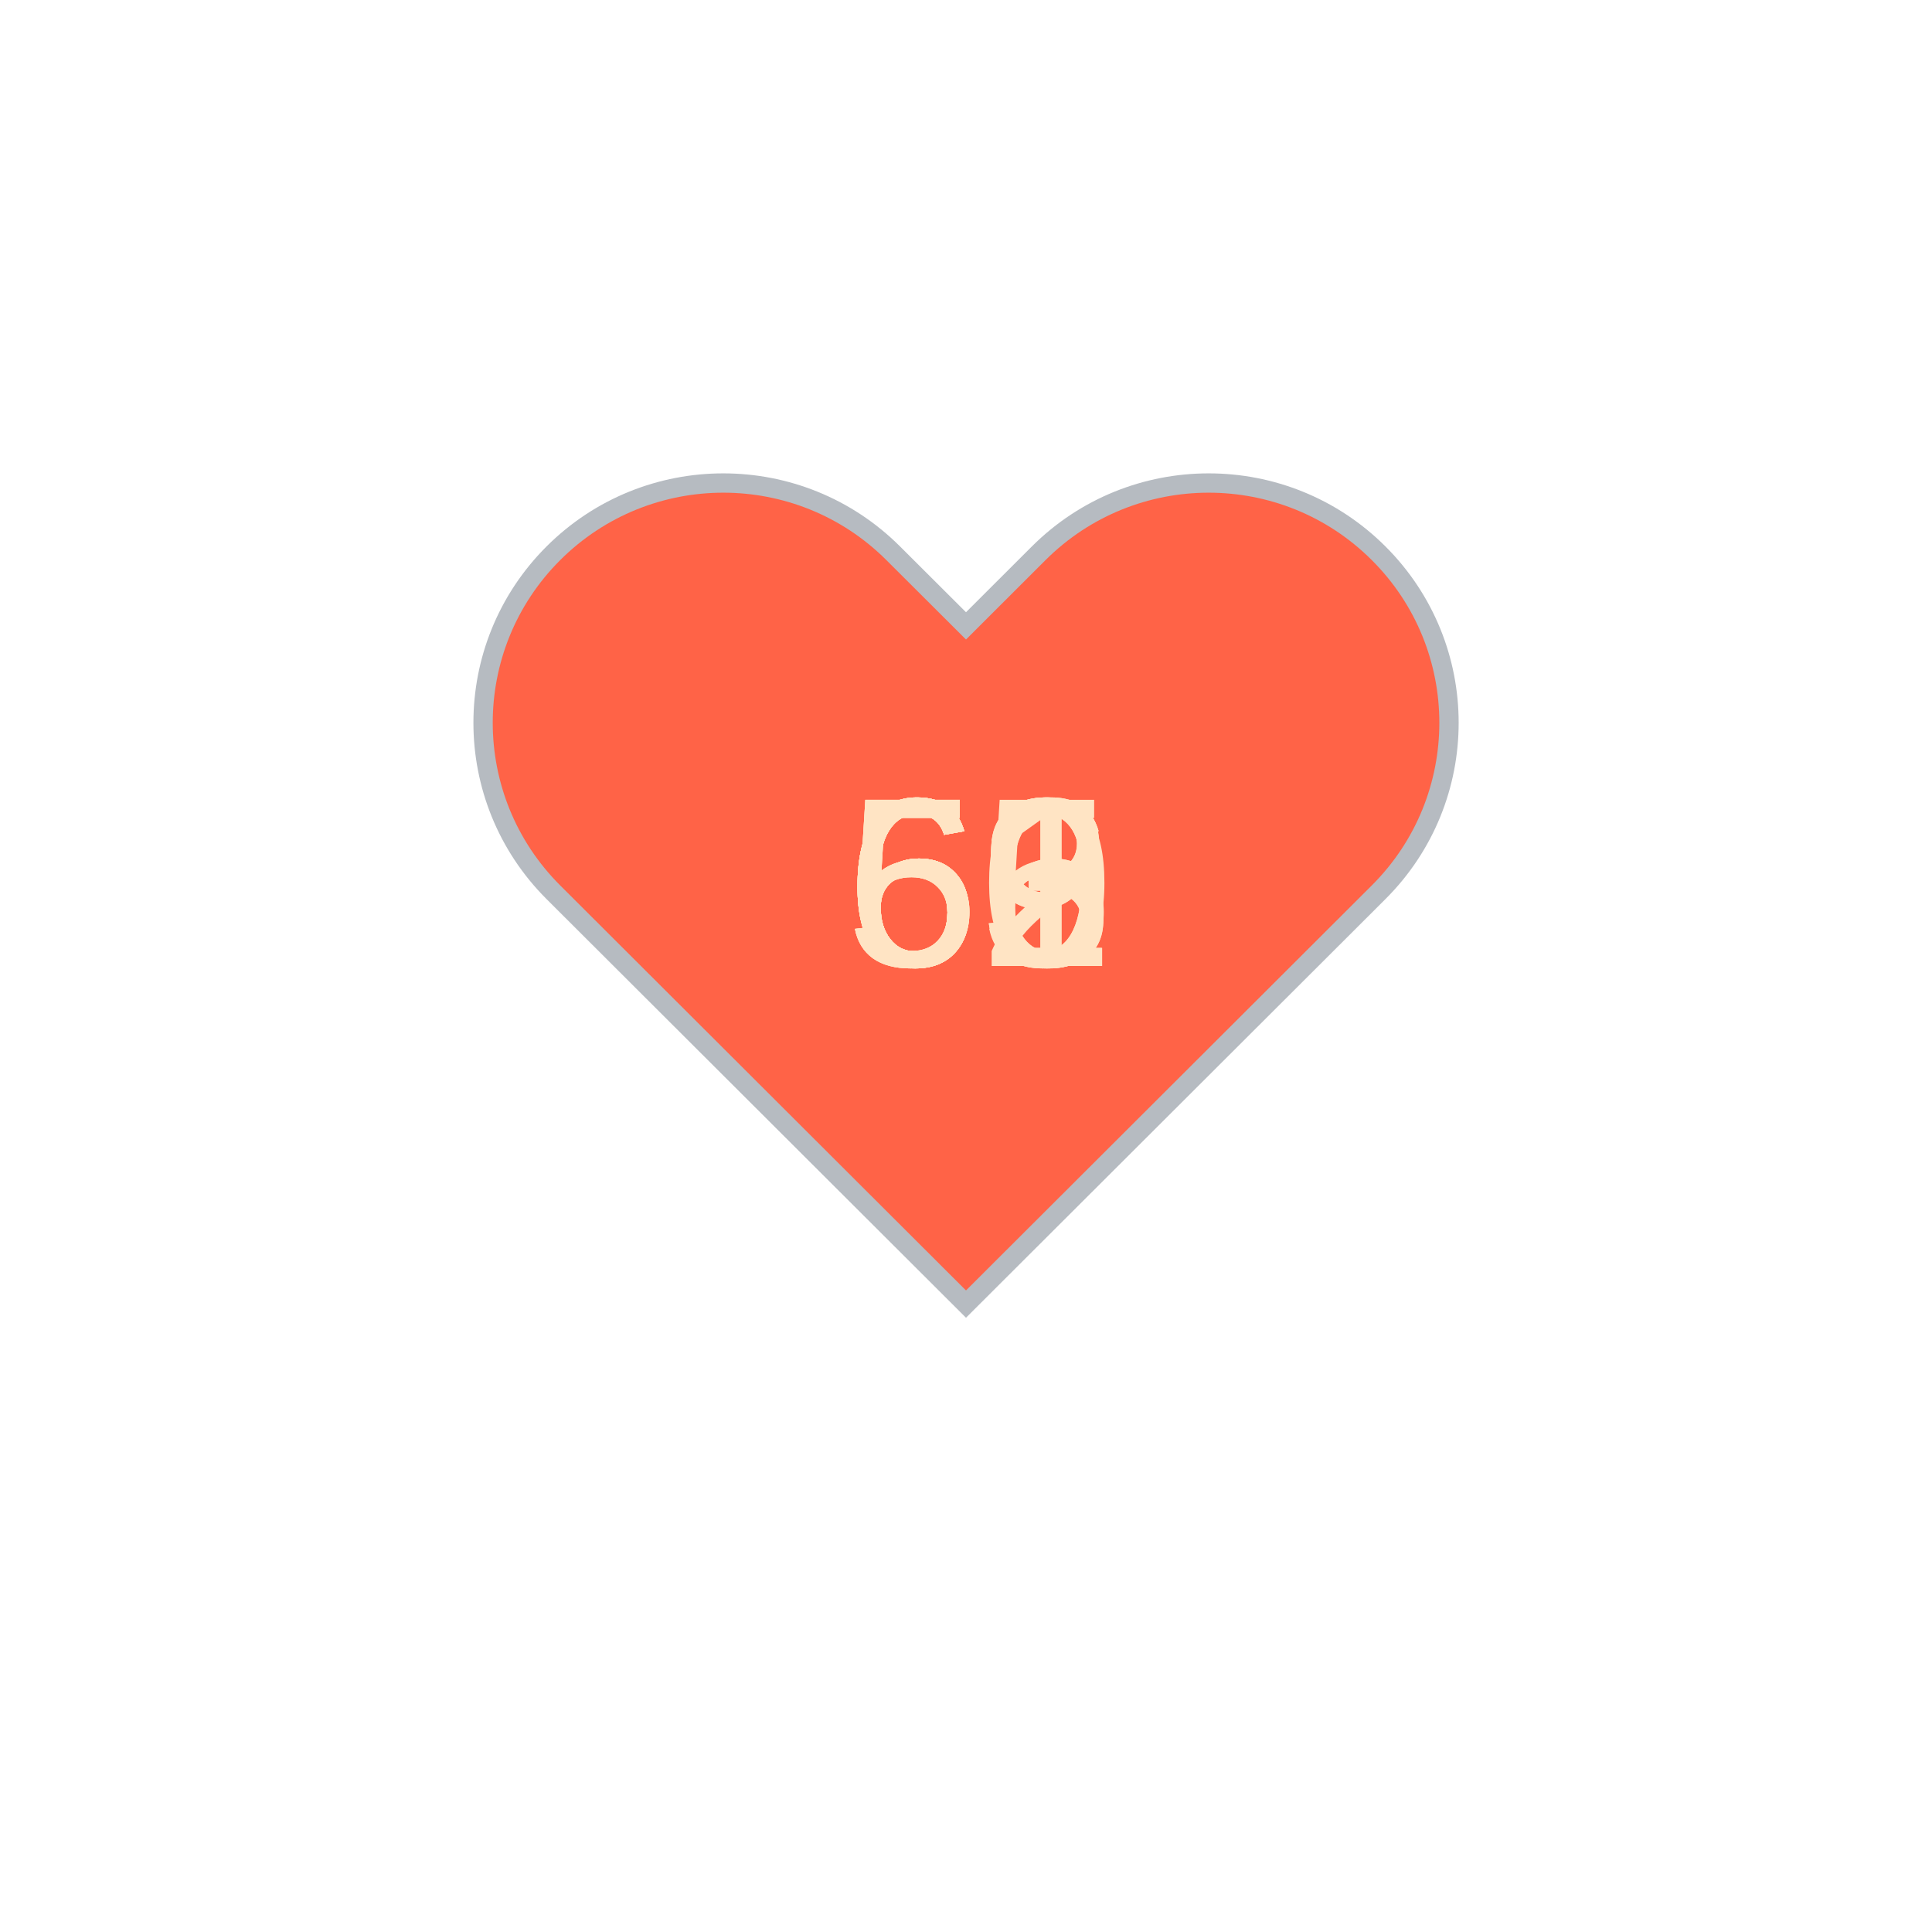
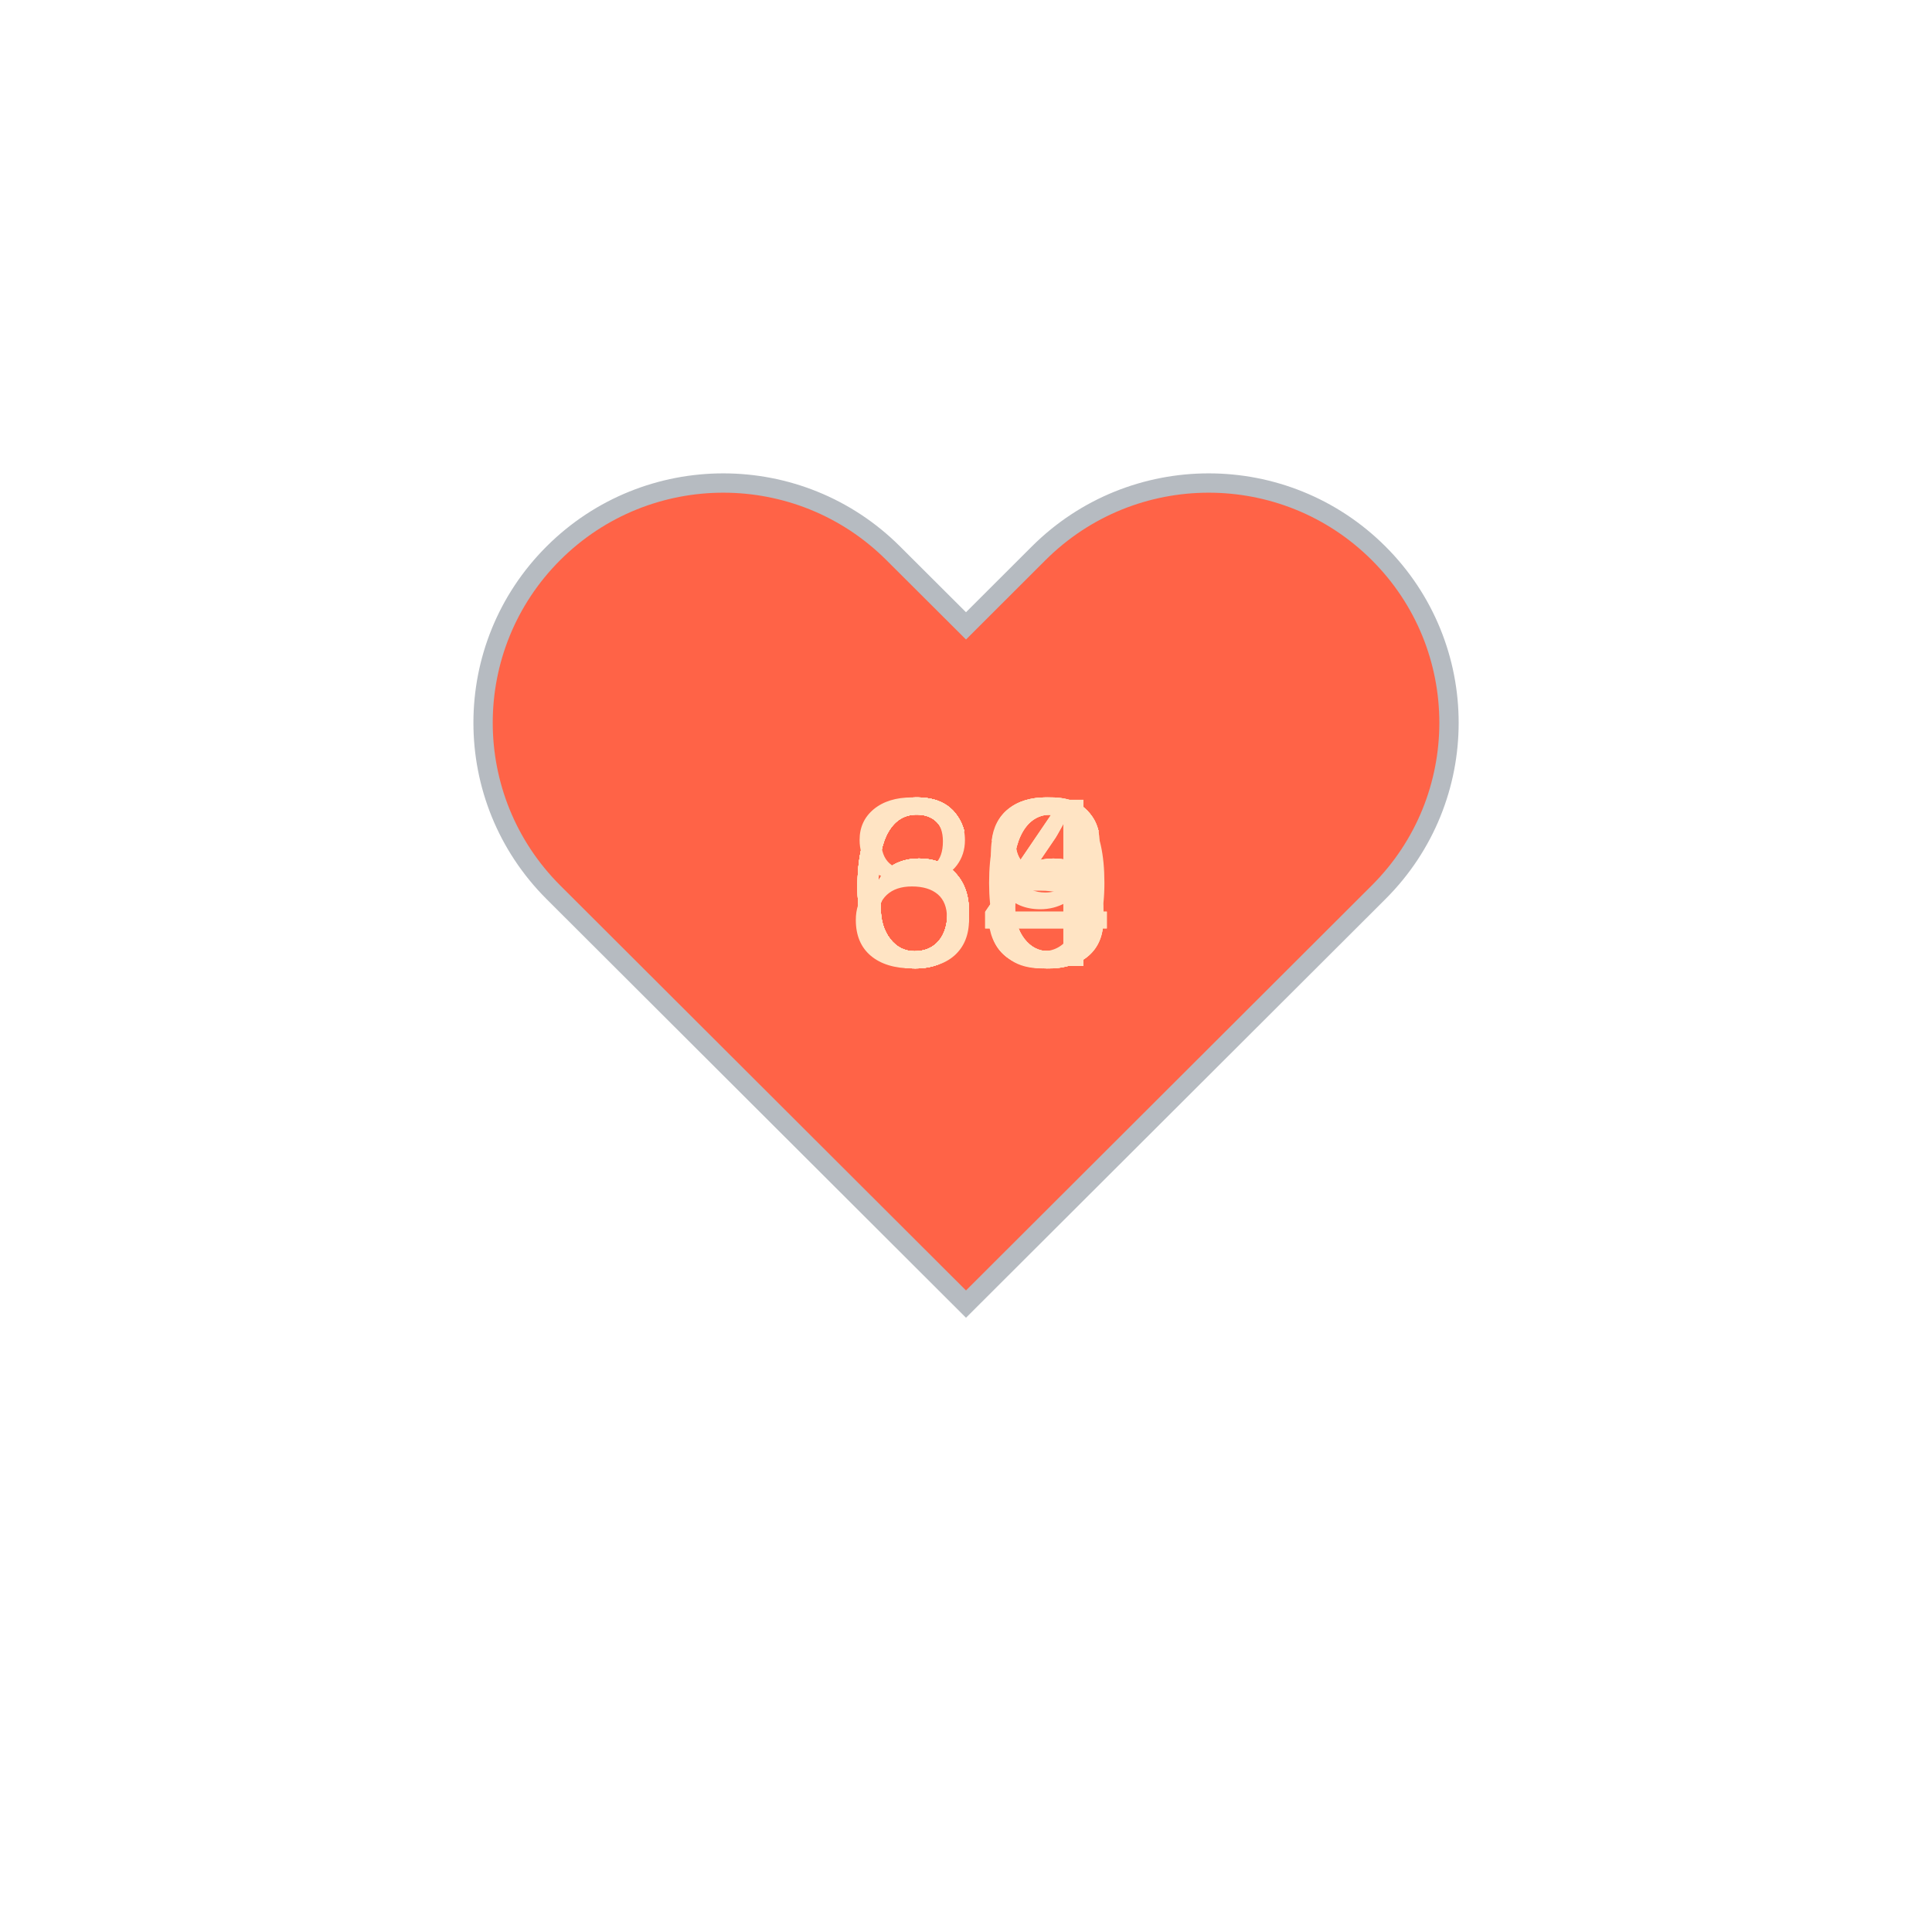
<svg xmlns="http://www.w3.org/2000/svg" baseProfile="full" height="150" version="1.1" viewBox="0,0,200,200" width="150">
  <defs />
  <g transform="translate(100 100)">
    <path d="M92.71,7.27L92.71,7.27c-9.71-9.69-25.46-9.69-35.18,0L50,14.79l-7.54-7.52C32.75-2.42,17-2.42,7.29,7.27v0 c-9.71,9.69-9.71,25.41,0,35.1L50,85l42.71-42.63C102.43,32.68,102.43,16.96,92.71,7.27z" fill="tomato" stroke="#B6BBC1" stroke-width="2" transform="translate(-50 -50)" />
    <animateTransform additive="sum" attributeName="transform" dur="1.2s" repeatCount="indefinite" type="scale" values="1; 1.5; 1.25; 1.5; 1.5; 1;" />
-     <text fill="bisque" style="font-size:25px; font-family:Arial" transform="translate(-12.5 0)">63<animate attributeName="visibility" dur="12.0s" keyTimes="0;0.1;0.2;0.3;0.4;0.5;0.6;0.7;0.8;0.9;1.0" repeatCount="indefinite" values="visible;hidden;hidden;hidden;hidden;hidden;hidden;hidden;hidden;hidden;hidden" />
+     <text fill="bisque" style="font-size:25px; font-family:Arial" transform="translate(-12.5 0)">89<animate attributeName="visibility" dur="12.0s" keyTimes="0;0.1;0.2;0.3;0.4;0.5;0.6;0.7;0.8;0.9;1.0" repeatCount="indefinite" values="visible;hidden;hidden;hidden;hidden;hidden;hidden;hidden;hidden;hidden;hidden" />
    </text>
-     <text fill="bisque" style="font-size:25px; font-family:Arial" transform="translate(-12.5 0)">59<animate attributeName="visibility" dur="12.0s" keyTimes="0;0.1;0.2;0.3;0.4;0.5;0.6;0.7;0.8;0.9;1.0" repeatCount="indefinite" values="hidden;visible;hidden;hidden;hidden;hidden;hidden;hidden;hidden;hidden;hidden" />
+     <text fill="bisque" style="font-size:25px; font-family:Arial" transform="translate(-12.5 0)">64<animate attributeName="visibility" dur="12.0s" keyTimes="0;0.1;0.2;0.3;0.4;0.5;0.6;0.7;0.8;0.9;1.0" repeatCount="indefinite" values="hidden;visible;hidden;hidden;hidden;hidden;hidden;hidden;hidden;hidden;hidden" />
    </text>
-     <text fill="bisque" style="font-size:25px; font-family:Arial" transform="translate(-12.5 0)">63<animate attributeName="visibility" dur="12.0s" keyTimes="0;0.1;0.2;0.3;0.4;0.5;0.6;0.7;0.8;0.9;1.0" repeatCount="indefinite" values="hidden;hidden;visible;hidden;hidden;hidden;hidden;hidden;hidden;hidden;hidden" />
+     <text fill="bisque" style="font-size:25px; font-family:Arial" transform="translate(-12.5 0)">66<animate attributeName="visibility" dur="12.0s" keyTimes="0;0.1;0.2;0.3;0.4;0.5;0.6;0.7;0.8;0.9;1.0" repeatCount="indefinite" values="hidden;hidden;visible;hidden;hidden;hidden;hidden;hidden;hidden;hidden;hidden" />
    </text>
-     <text fill="bisque" style="font-size:25px; font-family:Arial" transform="translate(-12.5 0)">66<animate attributeName="visibility" dur="12.0s" keyTimes="0;0.1;0.2;0.3;0.4;0.5;0.6;0.7;0.8;0.9;1.0" repeatCount="indefinite" values="hidden;hidden;hidden;visible;hidden;hidden;hidden;hidden;hidden;hidden;hidden" />
+     <text fill="bisque" style="font-size:25px; font-family:Arial" transform="translate(-12.5 0)">68<animate attributeName="visibility" dur="12.0s" keyTimes="0;0.1;0.2;0.3;0.4;0.5;0.6;0.7;0.8;0.9;1.0" repeatCount="indefinite" values="hidden;hidden;hidden;visible;hidden;hidden;hidden;hidden;hidden;hidden;hidden" />
    </text>
-     <text fill="bisque" style="font-size:25px; font-family:Arial" transform="translate(-12.5 0)">62<animate attributeName="visibility" dur="12.0s" keyTimes="0;0.1;0.2;0.3;0.4;0.5;0.6;0.7;0.8;0.9;1.0" repeatCount="indefinite" values="hidden;hidden;hidden;hidden;visible;hidden;hidden;hidden;hidden;hidden;hidden" />
+     <text fill="bisque" style="font-size:25px; font-family:Arial" transform="translate(-12.5 0)">66<animate attributeName="visibility" dur="12.0s" keyTimes="0;0.1;0.2;0.3;0.4;0.5;0.6;0.7;0.8;0.9;1.0" repeatCount="indefinite" values="hidden;hidden;hidden;hidden;visible;hidden;hidden;hidden;hidden;hidden;hidden" />
    </text>
    <text fill="bisque" style="font-size:25px; font-family:Arial" transform="translate(-12.5 0)">60<animate attributeName="visibility" dur="12.0s" keyTimes="0;0.1;0.2;0.3;0.4;0.5;0.6;0.7;0.8;0.9;1.0" repeatCount="indefinite" values="hidden;hidden;hidden;hidden;hidden;visible;hidden;hidden;hidden;hidden;hidden" />
    </text>
-     <text fill="bisque" style="font-size:25px; font-family:Arial" transform="translate(-12.5 0)">65<animate attributeName="visibility" dur="12.0s" keyTimes="0;0.1;0.2;0.3;0.4;0.5;0.6;0.7;0.8;0.9;1.0" repeatCount="indefinite" values="hidden;hidden;hidden;hidden;hidden;hidden;visible;hidden;hidden;hidden;hidden" />
+     <text fill="bisque" style="font-size:25px; font-family:Arial" transform="translate(-12.5 0)">63<animate attributeName="visibility" dur="12.0s" keyTimes="0;0.1;0.2;0.3;0.4;0.5;0.6;0.7;0.8;0.9;1.0" repeatCount="indefinite" values="hidden;hidden;hidden;hidden;hidden;hidden;visible;hidden;hidden;hidden;hidden" />
    </text>
-     <text fill="bisque" style="font-size:25px; font-family:Arial" transform="translate(-12.5 0)">56<animate attributeName="visibility" dur="12.0s" keyTimes="0;0.1;0.2;0.3;0.4;0.5;0.6;0.7;0.8;0.9;1.0" repeatCount="indefinite" values="hidden;hidden;hidden;hidden;hidden;hidden;hidden;visible;hidden;hidden;hidden" />
+     <text fill="bisque" style="font-size:25px; font-family:Arial" transform="translate(-12.5 0)">68<animate attributeName="visibility" dur="12.0s" keyTimes="0;0.1;0.2;0.3;0.4;0.5;0.6;0.7;0.8;0.9;1.0" repeatCount="indefinite" values="hidden;hidden;hidden;hidden;hidden;hidden;hidden;visible;hidden;hidden;hidden" />
    </text>
-     <text fill="bisque" style="font-size:25px; font-family:Arial" transform="translate(-12.5 0)">61<animate attributeName="visibility" dur="12.0s" keyTimes="0;0.1;0.2;0.3;0.4;0.5;0.6;0.7;0.8;0.9;1.0" repeatCount="indefinite" values="hidden;hidden;hidden;hidden;hidden;hidden;hidden;hidden;visible;hidden;hidden" />
+     <text fill="bisque" style="font-size:25px; font-family:Arial" transform="translate(-12.5 0)">66<animate attributeName="visibility" dur="12.0s" keyTimes="0;0.1;0.2;0.3;0.4;0.5;0.6;0.7;0.8;0.9;1.0" repeatCount="indefinite" values="hidden;hidden;hidden;hidden;hidden;hidden;hidden;hidden;visible;hidden;hidden" />
    </text>
-     <text fill="bisque" style="font-size:25px; font-family:Arial" transform="translate(-12.5 0)">59<animate attributeName="visibility" dur="12.0s" keyTimes="0;0.1;0.2;0.3;0.4;0.5;0.6;0.7;0.8;0.9;1.0" repeatCount="indefinite" values="hidden;hidden;hidden;hidden;hidden;hidden;hidden;hidden;hidden;visible;hidden" />
+     <text fill="bisque" style="font-size:25px; font-family:Arial" transform="translate(-12.5 0)">64<animate attributeName="visibility" dur="12.0s" keyTimes="0;0.1;0.2;0.3;0.4;0.5;0.6;0.7;0.8;0.9;1.0" repeatCount="indefinite" values="hidden;hidden;hidden;hidden;hidden;hidden;hidden;hidden;hidden;visible;hidden" />
    </text>
  </g>
</svg>
